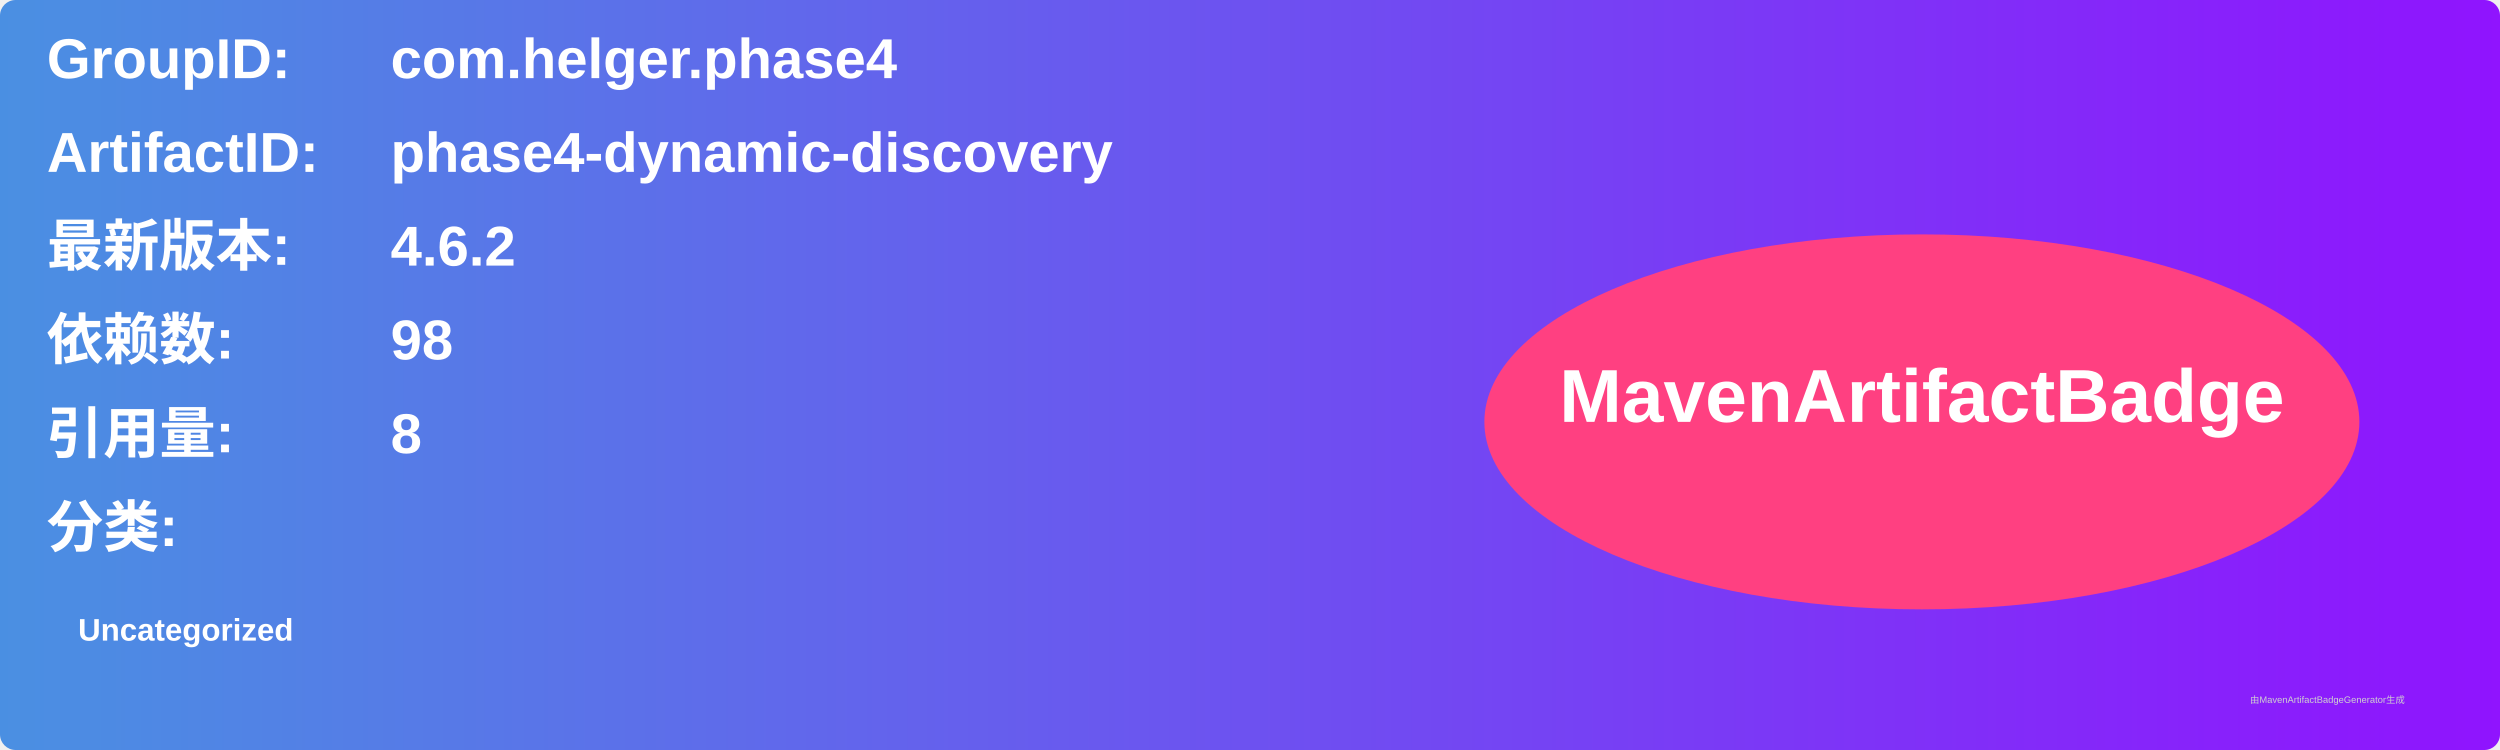
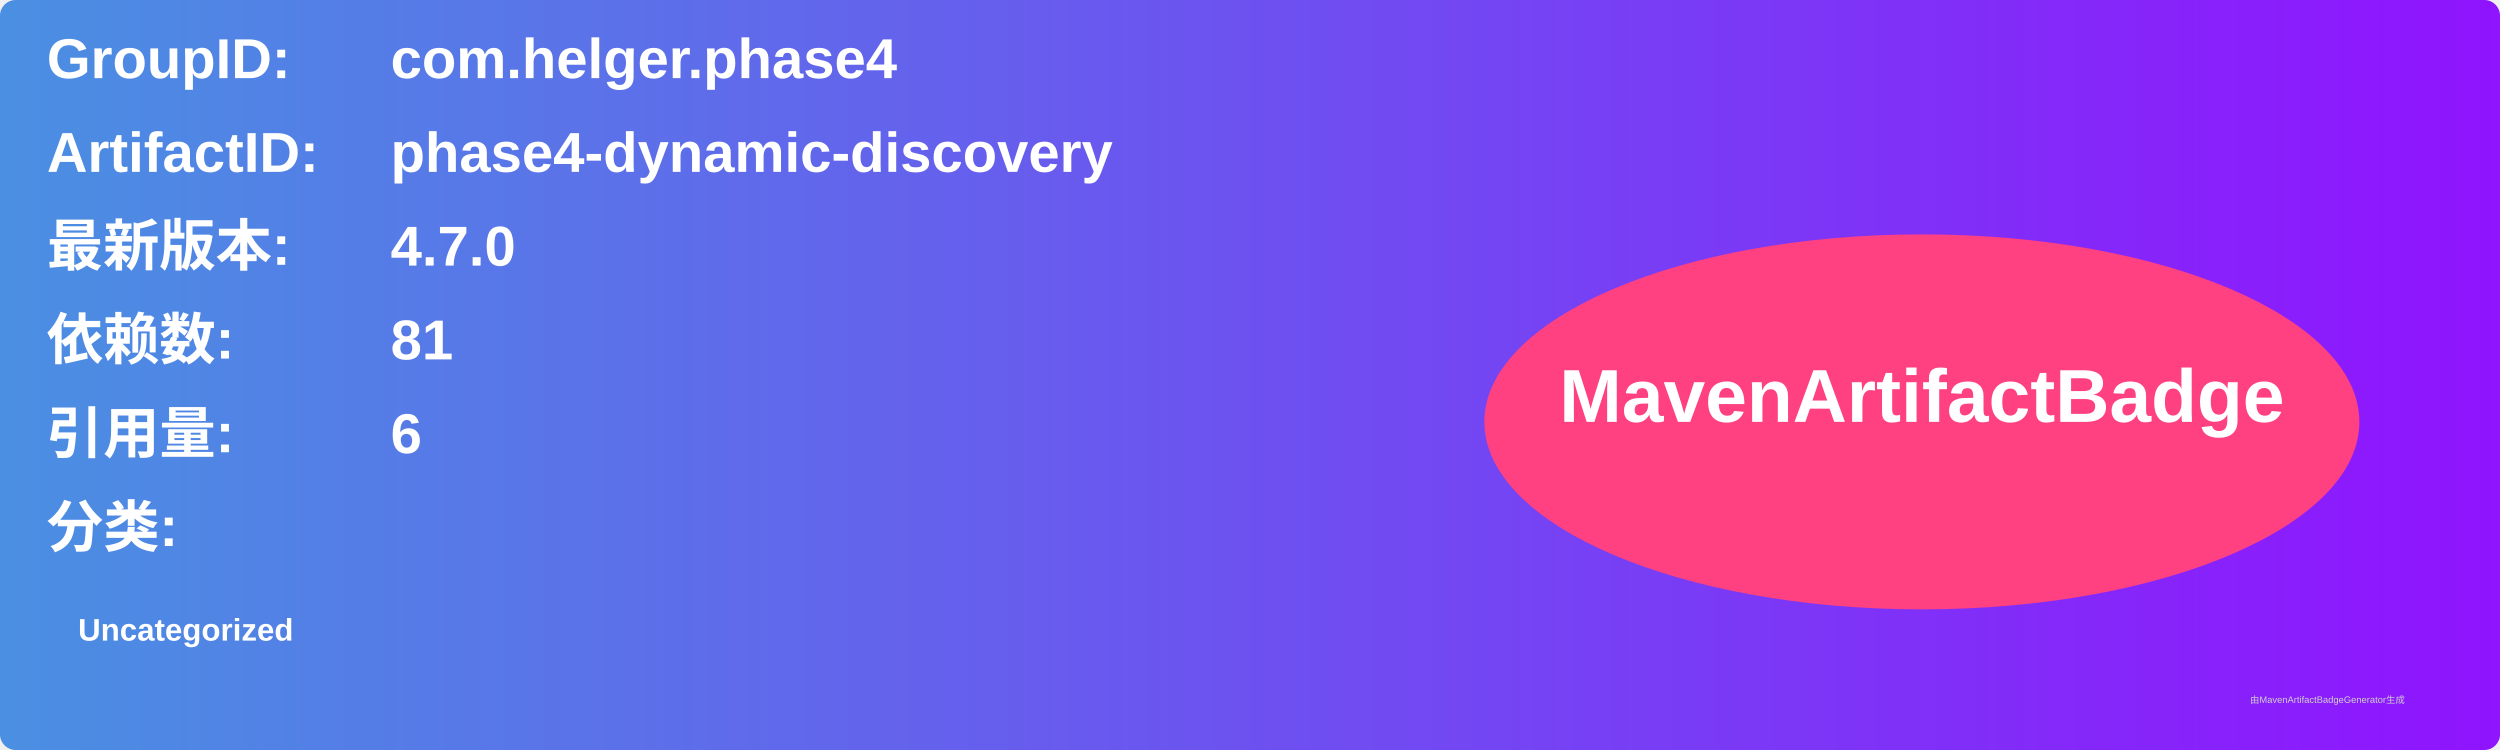
<svg xmlns="http://www.w3.org/2000/svg" width="800" height="240" viewBox="0 0 800 240">
  <linearGradient id="grad" x1="0%" y1="0%" x2="100%" y2="0%">
    <stop offset="0%" stop-color="#4a90e2" />
    <stop offset="100%" stop-color="#9013fe" />
  </linearGradient>
  <rect width="100%" height="100%" rx="5" ry="5" fill="url(#grad)" />
  <g transform="translate(15, 15)">
    <text x="0" y="10" font-family="Arial" font-size="18" fill="white" font-weight="bold" width="260">GroupID:</text>
    <text x="110" y="10" font-family="Arial" font-size="18" fill="white" font-weight="bold" width="460">com.helger.phase4</text>
    <text x="0" y="40" font-family="Arial" font-size="18" fill="white" font-weight="bold" width="260">ArtifactID:</text>
    <text x="110" y="40" font-family="Arial" font-size="18" fill="white" font-weight="bold" width="460">phase4-dynamic-discovery</text>
    <text x="0" y="70" font-family="Arial" font-size="18" fill="white" font-weight="bold">最新版本:</text>
    <text x="110" y="70" font-family="Arial" font-size="18" fill="white" font-weight="bold">
-       <tspan font-weight="bold">4.6.2</tspan>
+       <tspan font-weight="bold">4.7.0</tspan>
    </text>
    <text x="0" y="100" font-family="Arial" font-size="18" fill="white" font-weight="bold">依赖数: </text>
    <text x="110" y="100" font-family="Arial" font-size="18" fill="white">
-       <tspan font-weight="bold">98</tspan>
+       <tspan font-weight="bold">81</tspan>
    </text>
    <text x="0" y="130" font-family="Arial" font-size="18" fill="white" font-weight="bold">引用量: </text>
    <text x="110" y="130" font-family="Arial" font-size="18" fill="white">
-       <tspan font-weight="bold">8</tspan>
+       <tspan font-weight="bold">6</tspan>
    </text>
    <text x="0" y="160" font-family="Arial" font-size="18" fill="white" font-weight="bold">分类:</text>
    <text x="10" y="190" font-family="Arial" font-size="10" fill="white">
      <tspan font-weight="bold">Uncategorized</tspan>
    </text>
    <ellipse cx="600" cy="120" rx="140" ry="60" fill="#ff4081" />
    <text x="600" y="120" text-anchor="middle" font-family="Arial" font-size="24" fill="white" font-weight="bold">MavenArtifactBadge</text>
  </g>
  <text x="720" y="225" font-family="Arial" font-size="3" fill="#d0d0d0">由MavenArtifactBadgeGenerator生成</text>
</svg>
